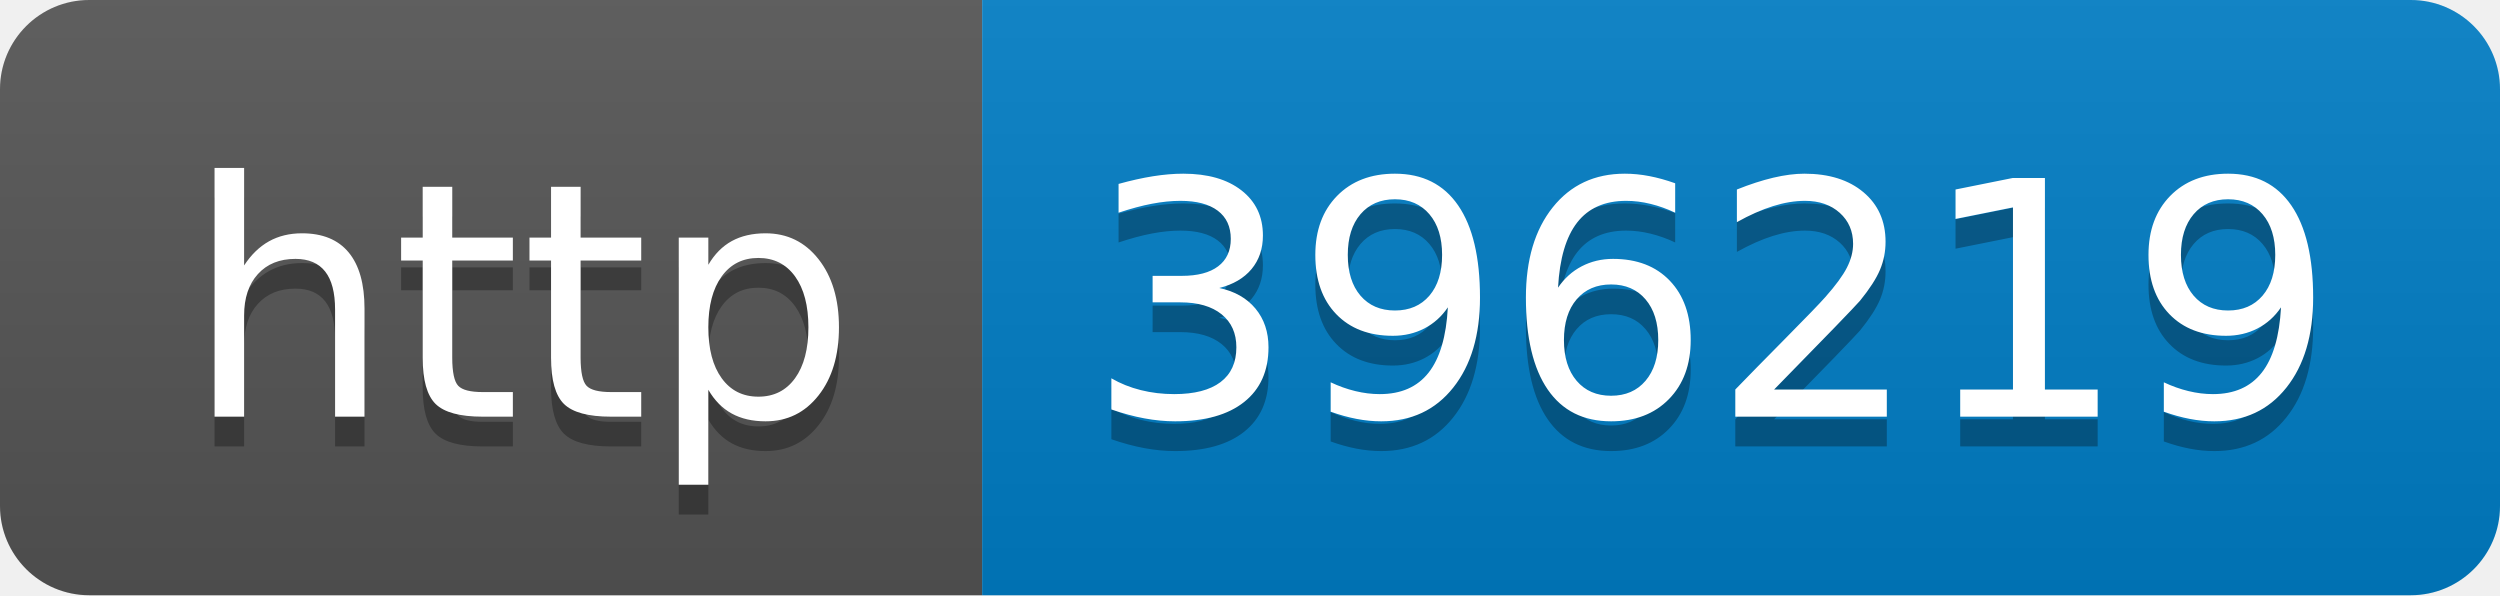
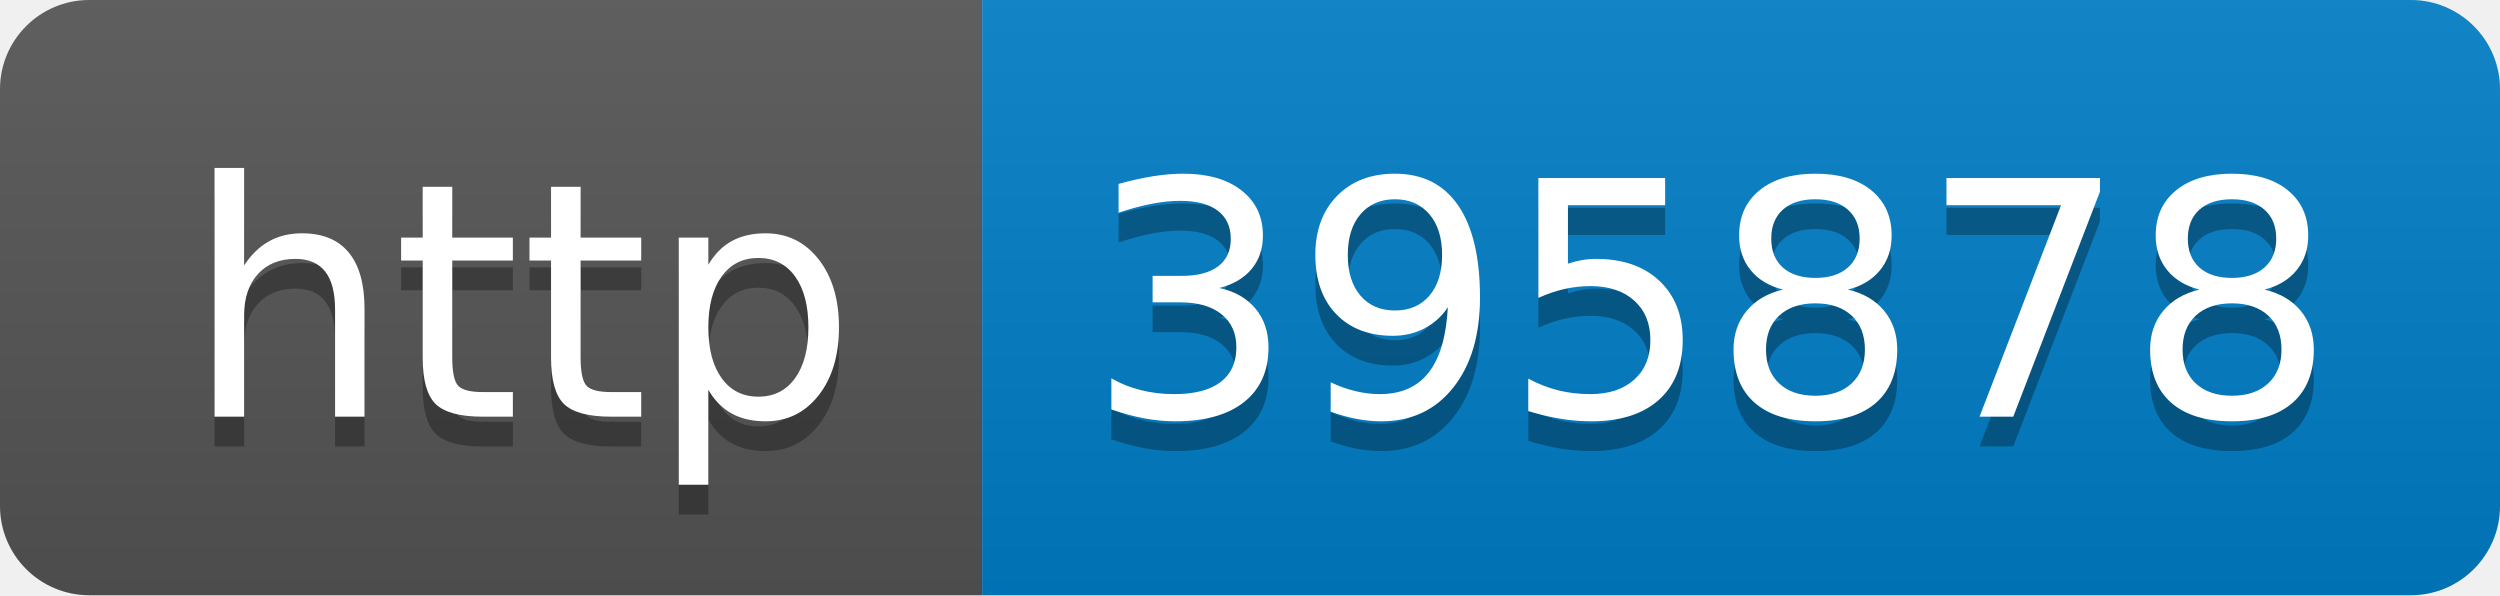
- <svg xmlns="http://www.w3.org/2000/svg" width="84" height="20" role="img" aria-label="http: 396219">
+ <svg xmlns="http://www.w3.org/2000/svg" width="84" height="20" role="img" aria-label="http: 395878">
  <linearGradient id="s" x2="0" y2="100%">
    <stop offset="0" stop-color="#bbb" stop-opacity=".1" />
    <stop offset="1" stop-opacity=".1" />
  </linearGradient>
  <clipPath id="r">
    <rect width="84" height="20" rx="3" fill="#fff" />
  </clipPath>
  <g clip-path="url(#r)">
    <rect width="33" height="20" fill="#555" />
    <rect x="33" width="51" height="20" fill="#007ec6" />
    <rect width="84" height="20" fill="url(#s)" />
  </g>
  <g fill="#fff" text-anchor="middle" font-family="Verdana,Geneva,DejaVu Sans,sans-serif" text-rendering="geometricPrecision" font-size="110">
    <text aria-hidden="true" x="175" y="150" fill="#010101" fill-opacity=".3" transform="scale(.1)" textLength="230">http</text>
    <text x="175" y="140" transform="scale(.1)" fill="#fff" textLength="230">http</text>
-     <text aria-hidden="true" x="575" y="150" fill="#010101" fill-opacity=".3" transform="scale(.1)" textLength="410">396219</text>
-     <text x="575" y="140" transform="scale(.1)" fill="#fff" textLength="410">396219</text>
+     <text aria-hidden="true" x="575" y="150" fill="#010101" fill-opacity=".3" transform="scale(.1)" textLength="410">395878</text>
+     <text x="575" y="140" transform="scale(.1)" fill="#fff" textLength="410">395878</text>
  </g>
</svg>
